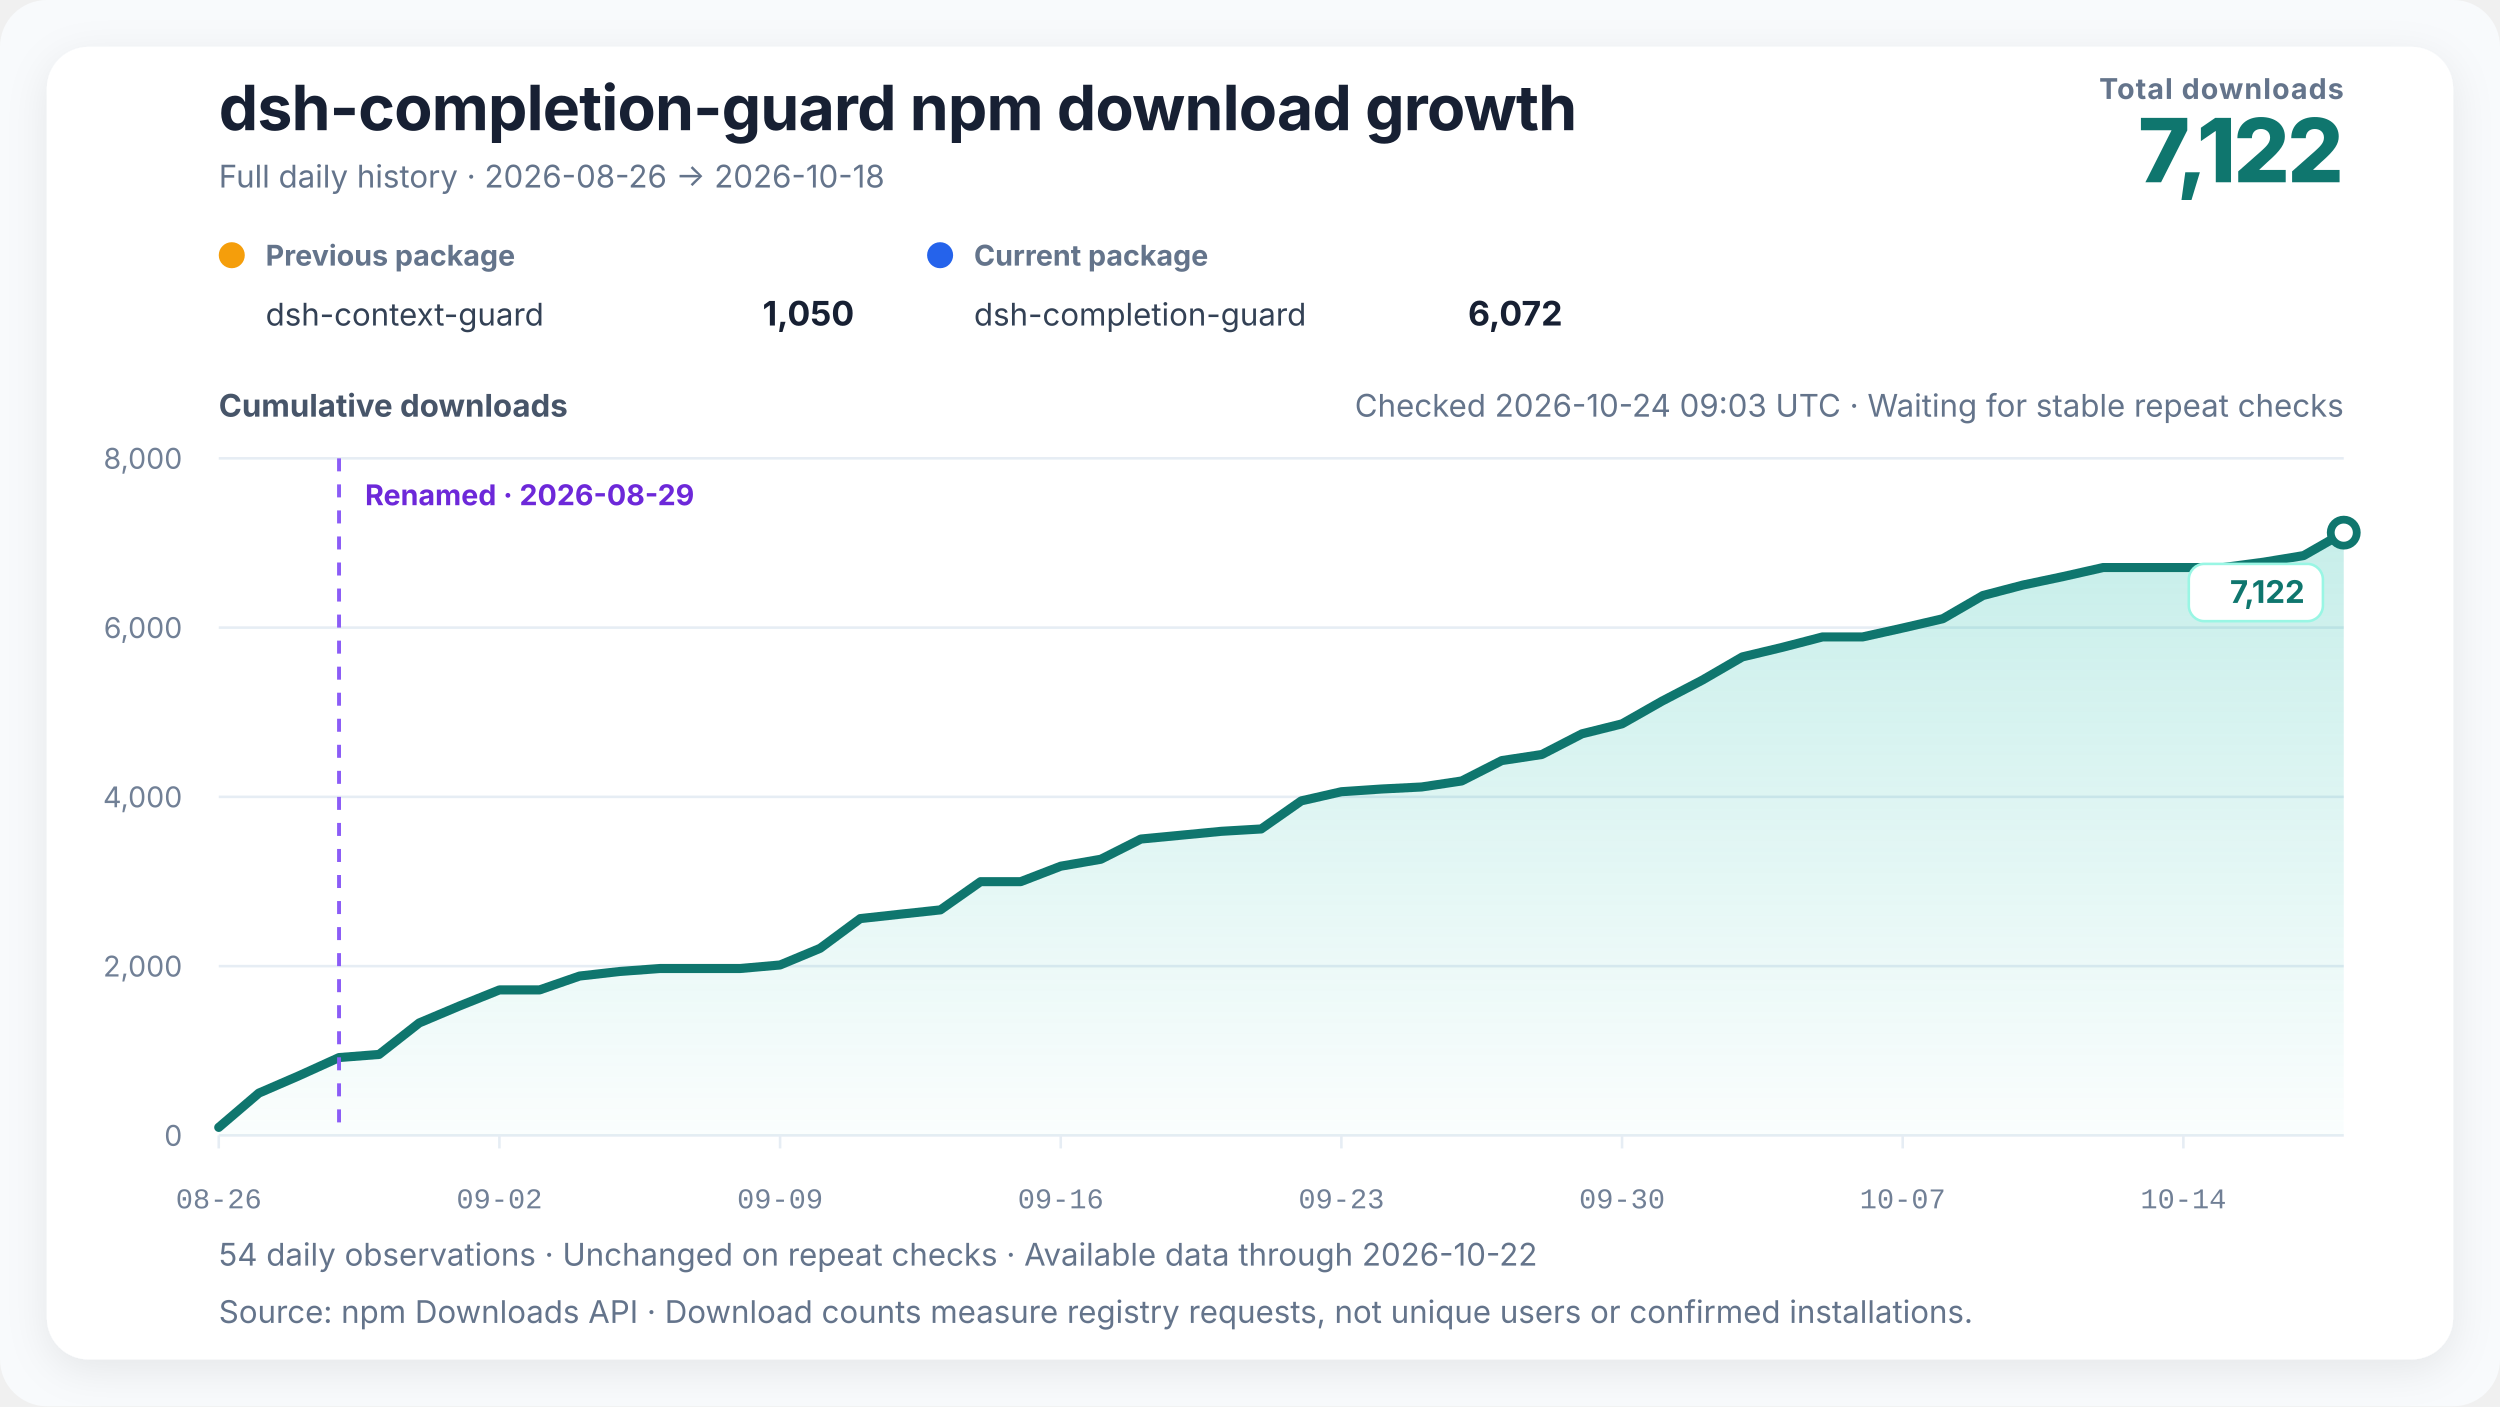
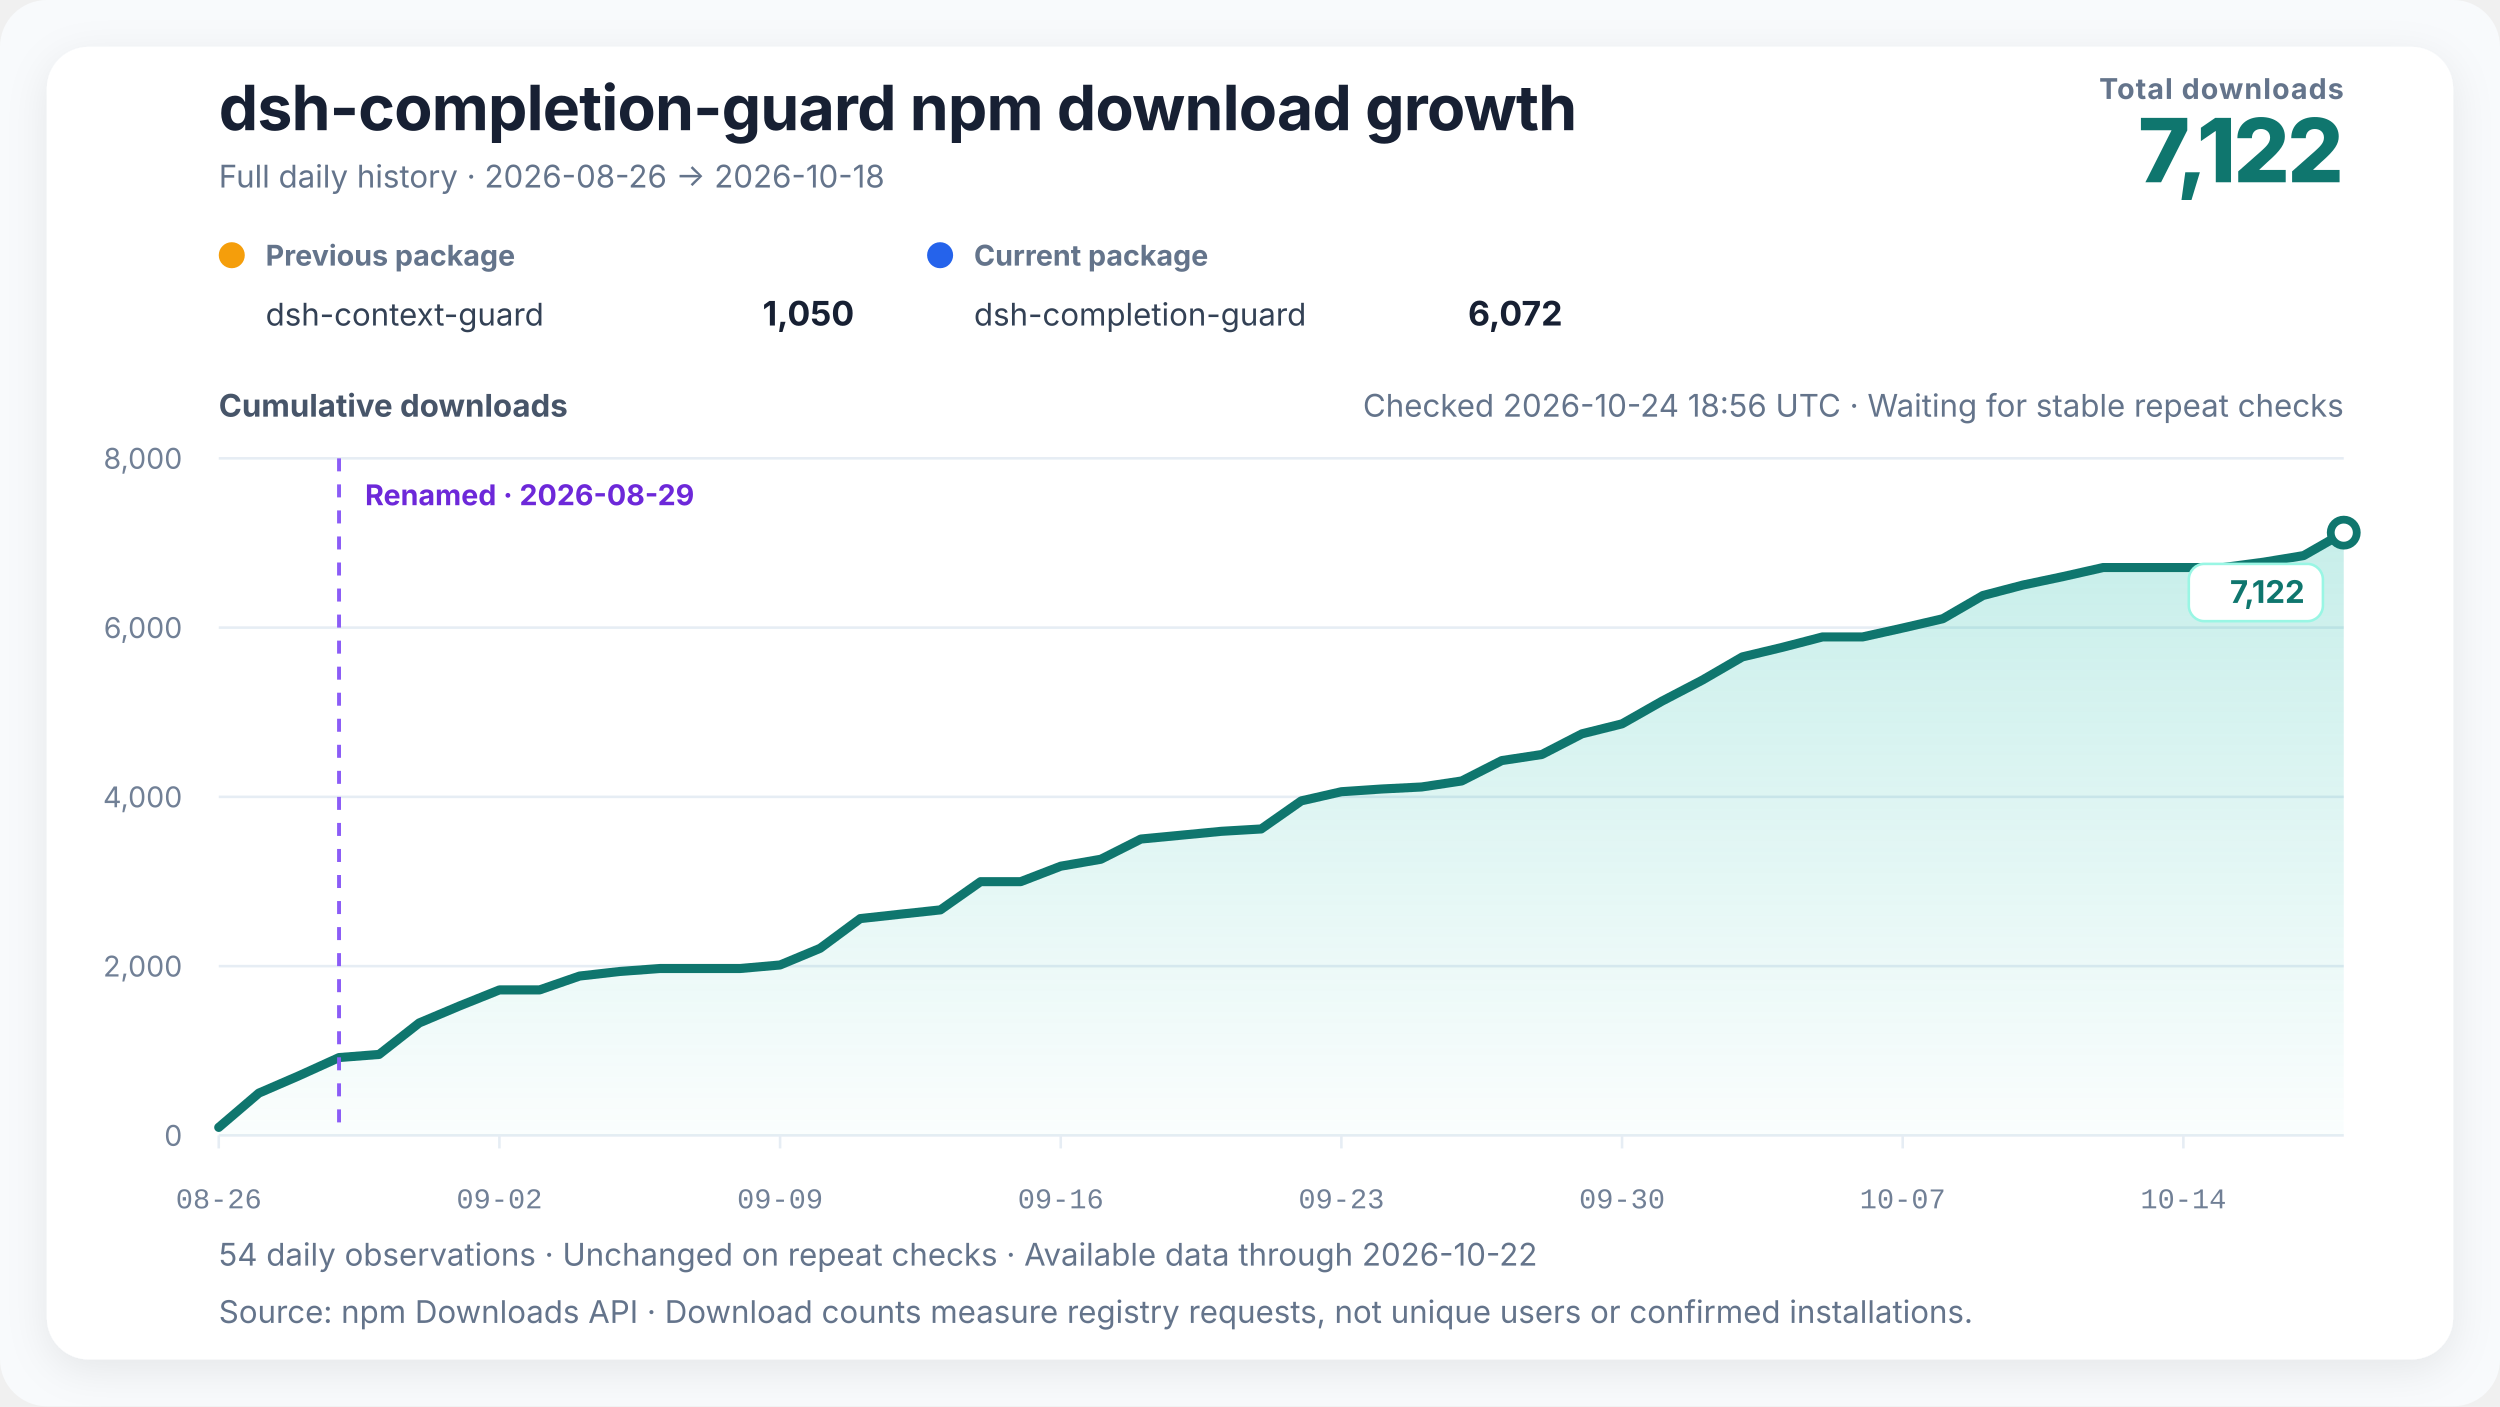
<svg xmlns="http://www.w3.org/2000/svg" width="960" height="540" viewBox="0 0 960 540" role="img" aria-labelledby="chart-title chart-desc" data-renderer-version="4" data-tick-step-days="7">
  <defs>
    <linearGradient id="growth-fill" x1="0" y1="0" x2="0" y2="1">
      <stop offset="0%" stop-color="#14b8a6" stop-opacity="0.24" />
      <stop offset="100%" stop-color="#14b8a6" stop-opacity="0.02" />
    </linearGradient>
    <filter id="soft-shadow" x="-10%" y="-10%" width="120%" height="120%">
      <feDropShadow dx="0" dy="4" stdDeviation="8" flood-color="#0f172a" flood-opacity="0.08" />
    </filter>
  </defs>
  <style>
    text { font-family: Inter, ui-sans-serif, -apple-system, BlinkMacSystemFont, "Segoe UI", "PingFang SC", "Microsoft YaHei", sans-serif; fill: #172033; }
    .title { font-size: 24px; font-weight: 720; letter-spacing: -0.3px; }
    .subtitle { font-size: 12px; fill: #64748b; }
    .metric-label { font-size: 11px; fill: #64748b; font-weight: 650; letter-spacing: 0.4px; }
    .metric-value { font-size: 34px; fill: #0f766e; font-weight: 760; letter-spacing: -1px; }
    .axis-title { font-size: 12px; fill: #475569; font-weight: 650; }
    .axis { font-size: 11px; fill: #718096; }
    .x-axis-tick { font-family: ui-monospace, "SFMono-Regular", Consolas, "Liberation Mono", monospace; font-variant-numeric: tabular-nums; }
    .grid { stroke: #e6edf4; stroke-width: 1; }
    .package-role { font-size: 11px; fill: #64748b; font-weight: 650; }
    .package-name { font-size: 12px; fill: #334155; }
    .package-total { font-size: 13px; fill: #172033; font-weight: 720; }
    .rename { stroke: #8b5cf6; stroke-width: 1.5; stroke-dasharray: 5 5; }
    .rename-label { font-size: 11px; fill: #6d28d9; font-weight: 650; }
    .endpoint { font-size: 12px; fill: #0f766e; font-weight: 740; }
    .endpoint-backdrop { fill: #ffffff; stroke: #99f6e4; stroke-width: 1; }
  </style>
  <rect width="100%" height="100%" rx="18" fill="#f8fafc" />
  <rect x="18" y="18" width="924" height="504" rx="16" fill="#ffffff" filter="url(#soft-shadow)" />
  <text x="84" y="50" class="title">dsh-completion-guard npm download growth</text>
  <text x="84" y="72" class="subtitle">Full daily history · 2026-08-26 → 2026-10-18</text>
  <text x="900" y="38" text-anchor="end" class="metric-label">Total downloads</text>
  <text x="900" y="70" text-anchor="end" class="metric-value">7,122</text>
  <g transform="translate(84,102)">
    <circle cx="5" cy="-4" r="5" fill="#f59e0b" />
    <text x="18" y="0" class="package-role">Previous package</text>
    <text x="18" y="23" class="package-name">dsh-context-guard</text>
    <text x="244" y="23" text-anchor="end" class="package-total">1,050</text>
  </g>
  <g transform="translate(356,102)">
    <circle cx="5" cy="-4" r="5" fill="#2563eb" />
    <text x="18" y="0" class="package-role">Current package</text>
    <text x="18" y="23" class="package-name">dsh-completion-guard</text>
    <text x="244" y="23" text-anchor="end" class="package-total">6,072</text>
  </g>
-   <text x="900" y="160" text-anchor="end" class="subtitle refresh-status">Checked 2026-10-24 09:03 UTC · Waiting for stable repeat checks</text>
+   <text x="900" y="160" text-anchor="end" class="subtitle refresh-status">Checked 2026-10-24 18:56 UTC · Waiting for stable repeat checks</text>
  <text x="84" y="160" class="axis-title">Cumulative downloads</text>
  <line x1="84" y1="436" x2="900" y2="436" class="grid" />
  <text x="70" y="440" text-anchor="end" class="axis">0</text>
  <line x1="84" y1="371" x2="900" y2="371" class="grid" />
  <text x="70" y="375" text-anchor="end" class="axis">2,000</text>
  <line x1="84" y1="306" x2="900" y2="306" class="grid" />
  <text x="70" y="310" text-anchor="end" class="axis">4,000</text>
  <line x1="84" y1="241" x2="900" y2="241" class="grid" />
  <text x="70" y="245" text-anchor="end" class="axis">6,000</text>
  <line x1="84" y1="176" x2="900" y2="176" class="grid" />
  <text x="70" y="180" text-anchor="end" class="axis">8,000</text>
  <polygon points="84.00,436 84.00,432.91 99.40,419.75 114.79,413.09 130.19,406.10 145.58,404.90 160.98,392.81 176.38,386.31 191.77,380.13 207.17,380.13 222.57,374.80 237.96,373.05 253.36,371.91 268.75,371.91 284.15,371.91 299.55,370.55 314.94,364.14 330.34,352.74 345.74,351.05 361.13,349.39 376.53,338.56 391.92,338.56 407.32,332.62 422.72,329.95 438.11,322.19 453.51,320.72 468.91,319.23 484.30,318.32 499.70,307.53 515.09,304.02 530.49,302.98 545.89,302.20 561.28,299.89 576.68,292.06 592.08,289.72 607.47,281.79 622.87,277.95 638.26,269.21 653.66,261.18 669.06,252.25 684.45,248.57 699.85,244.58 715.25,244.58 730.64,241.16 746.04,237.59 761.43,228.68 776.83,224.65 792.23,221.40 807.62,217.93 823.02,217.93 838.42,217.93 853.81,217.93 869.21,215.88 884.60,213.34 900.00,204.53 900.00,436" fill="url(#growth-fill)" />
  <polyline points="84.00,432.91 99.40,419.75 114.79,413.09 130.19,406.10 145.58,404.90 160.98,392.81 176.38,386.31 191.77,380.13 207.17,380.13 222.57,374.80 237.96,373.05 253.36,371.91 268.75,371.91 284.15,371.91 299.55,370.55 314.94,364.14 330.34,352.74 345.74,351.05 361.13,349.39 376.53,338.56 391.92,338.56 407.32,332.62 422.72,329.95 438.11,322.19 453.51,320.72 468.91,319.23 484.30,318.32 499.70,307.53 515.09,304.02 530.49,302.98 545.89,302.20 561.28,299.89 576.68,292.06 592.08,289.72 607.47,281.79 622.87,277.95 638.26,269.21 653.66,261.18 669.06,252.25 684.45,248.57 699.85,244.58 715.25,244.58 730.64,241.16 746.04,237.59 761.43,228.68 776.83,224.65 792.23,221.40 807.62,217.93 823.02,217.93 838.42,217.93 853.81,217.93 869.21,215.88 884.60,213.34 900.00,204.53" fill="none" stroke="#0f766e" stroke-width="3.5" stroke-linejoin="round" stroke-linecap="round" />
  <line x1="130.189" y1="176" x2="130.189" y2="436" class="rename" />
  <text x="140.189" y="194" text-anchor="start" class="rename-label">Renamed · 2026-08-29</text>
  <circle cx="900" cy="204.535" r="5" fill="#ffffff" stroke="#0f766e" stroke-width="3" />
  <g class="endpoint-badge" data-position="below">
    <rect x="840.50" y="216.53" width="51.50" height="22" rx="6" class="endpoint-backdrop" />
    <text x="885.00" y="231.53" text-anchor="end" class="endpoint">7,122</text>
  </g>
  <line x1="84.00" y1="436" x2="84.00" y2="441" class="grid" />
  <text x="84.00" y="464" text-anchor="middle" class="axis x-axis-tick" data-day="2026-08-26">08-26</text>
  <line x1="191.77" y1="436" x2="191.77" y2="441" class="grid" />
  <text x="191.77" y="464" text-anchor="middle" class="axis x-axis-tick" data-day="2026-09-02">09-02</text>
  <line x1="299.55" y1="436" x2="299.55" y2="441" class="grid" />
  <text x="299.55" y="464" text-anchor="middle" class="axis x-axis-tick" data-day="2026-09-09">09-09</text>
  <line x1="407.32" y1="436" x2="407.32" y2="441" class="grid" />
  <text x="407.32" y="464" text-anchor="middle" class="axis x-axis-tick" data-day="2026-09-16">09-16</text>
  <line x1="515.09" y1="436" x2="515.09" y2="441" class="grid" />
  <text x="515.09" y="464" text-anchor="middle" class="axis x-axis-tick" data-day="2026-09-23">09-23</text>
  <line x1="622.87" y1="436" x2="622.87" y2="441" class="grid" />
  <text x="622.87" y="464" text-anchor="middle" class="axis x-axis-tick" data-day="2026-09-30">09-30</text>
  <line x1="730.64" y1="436" x2="730.64" y2="441" class="grid" />
  <text x="730.64" y="464" text-anchor="middle" class="axis x-axis-tick" data-day="2026-10-07">10-07</text>
  <line x1="838.42" y1="436" x2="838.42" y2="441" class="grid" />
  <text x="838.42" y="464" text-anchor="middle" class="axis x-axis-tick" data-day="2026-10-14">10-14</text>
  <text x="84" y="486" class="subtitle">54 daily observations · Unchanged on repeat checks · Available data through 2026-10-22</text>
  <text x="84" y="508" class="subtitle">Source: npm Downloads API · Download counts measure registry requests, not unique users or confirmed installations.</text>
</svg>
